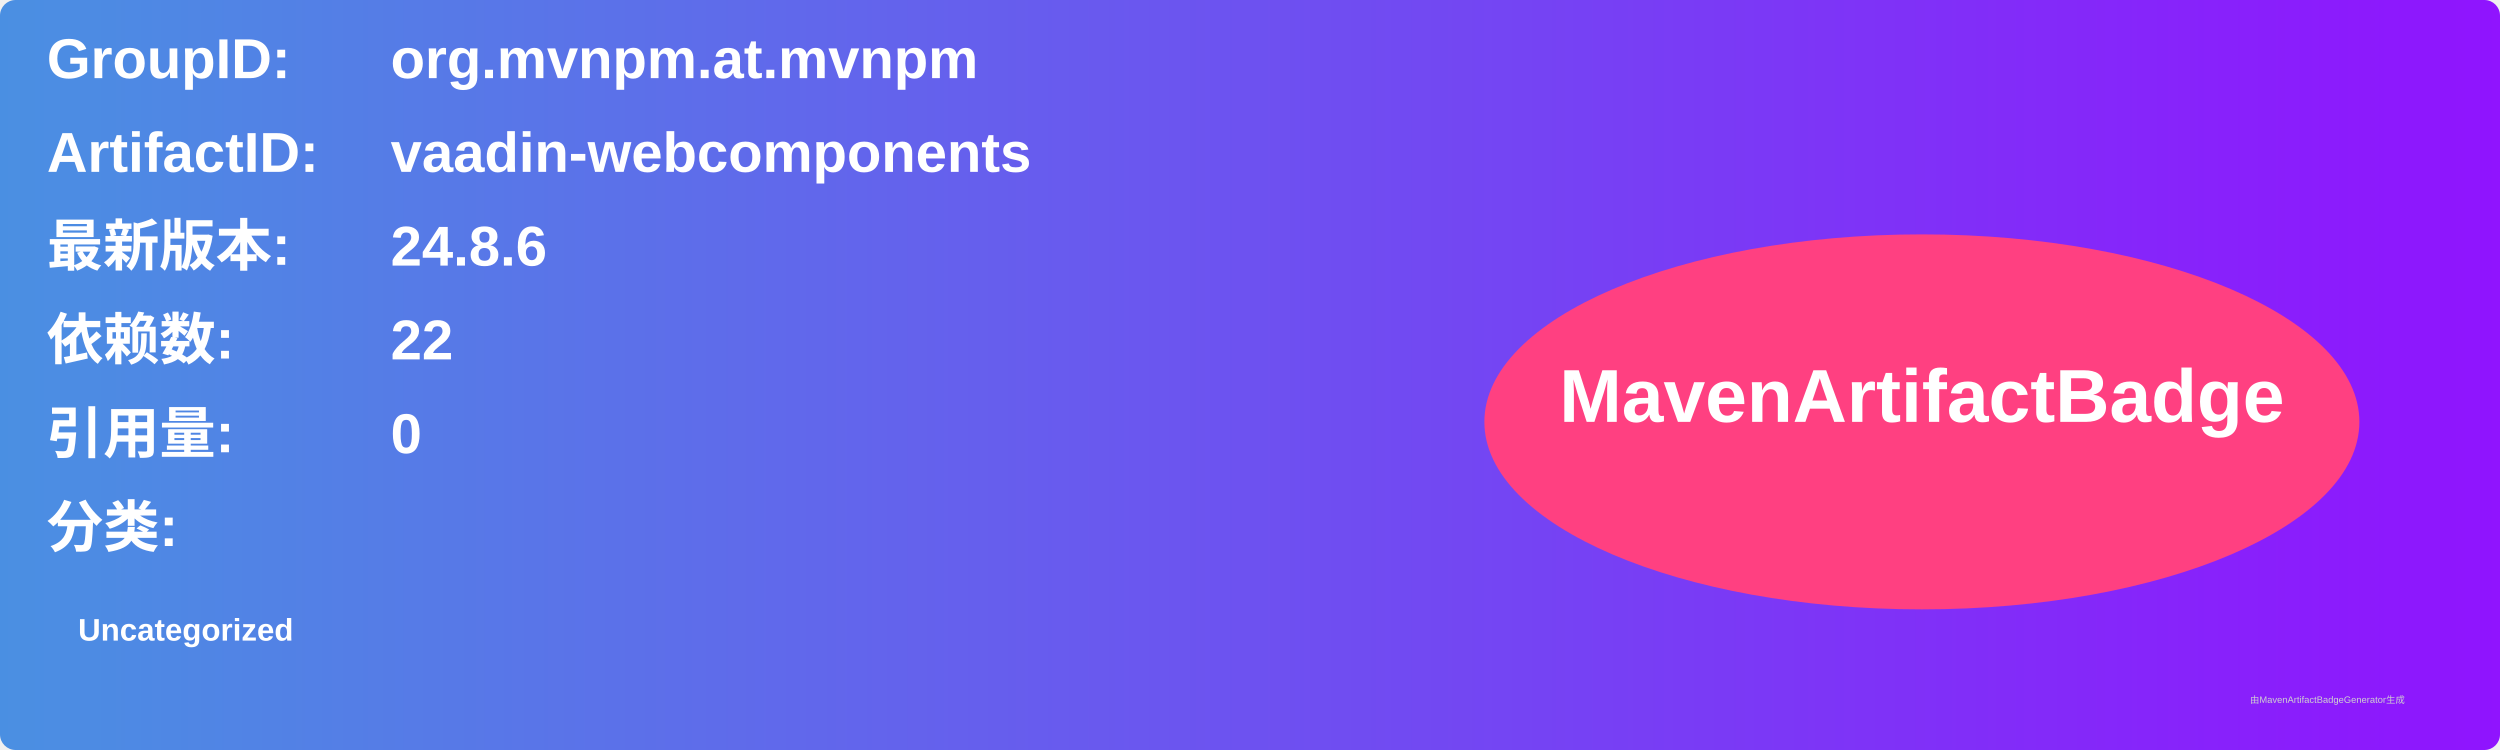
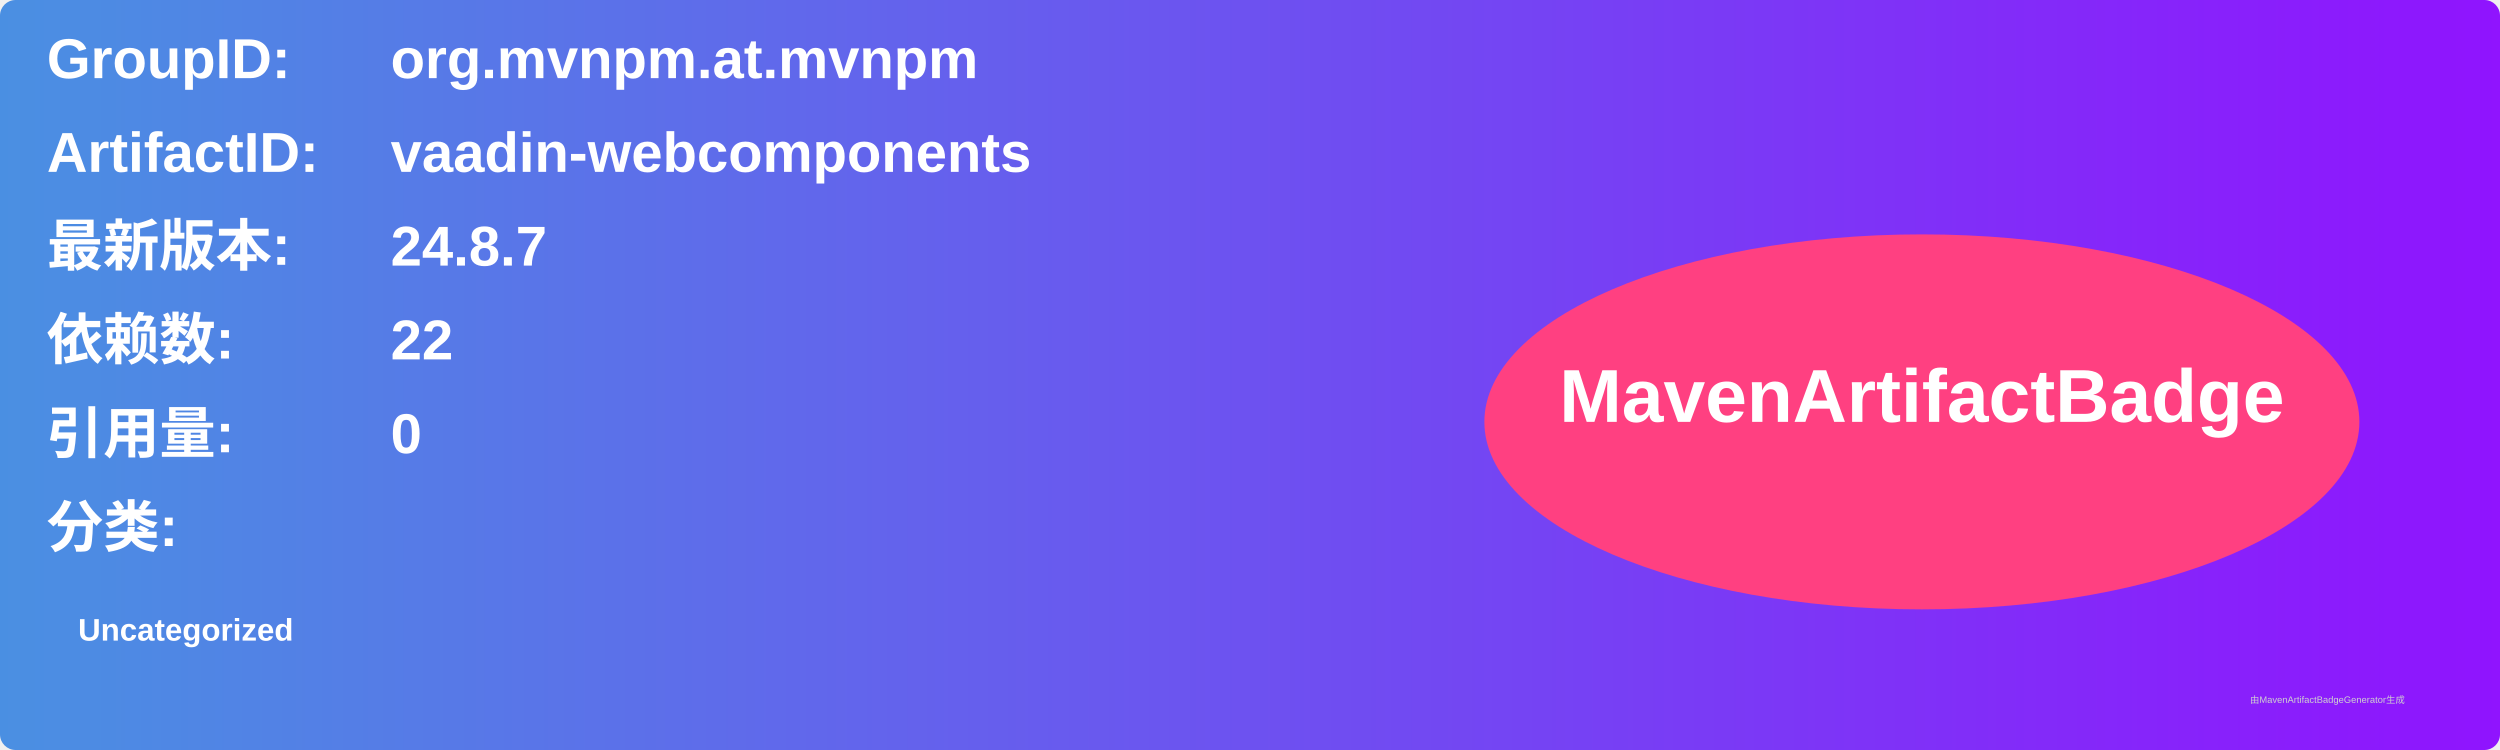
<svg xmlns="http://www.w3.org/2000/svg" width="800" height="240" viewBox="0 0 800 240">
  <linearGradient id="grad" x1="0%" y1="0%" x2="100%" y2="0%">
    <stop offset="0%" stop-color="#4a90e2" />
    <stop offset="100%" stop-color="#9013fe" />
  </linearGradient>
  <rect width="100%" height="100%" rx="5" ry="5" fill="url(#grad)" />
  <g transform="translate(15, 15)">
    <text x="0" y="10" font-family="Arial" font-size="18" fill="white" font-weight="bold" width="260">GroupID:</text>
    <text x="110" y="10" font-family="Arial" font-size="18" fill="white" font-weight="bold" width="460">org.mvnpm.at.mvnpm</text>
    <text x="0" y="40" font-family="Arial" font-size="18" fill="white" font-weight="bold" width="260">ArtifactID:</text>
    <text x="110" y="40" font-family="Arial" font-size="18" fill="white" font-weight="bold" width="460">vaadin-webcomponents</text>
    <text x="0" y="70" font-family="Arial" font-size="18" fill="white" font-weight="bold">最新版本:</text>
    <text x="110" y="70" font-family="Arial" font-size="18" fill="white" font-weight="bold">
-       <tspan font-weight="bold">24.8.6</tspan>
+       <tspan font-weight="bold">24.8.7</tspan>
    </text>
    <text x="0" y="100" font-family="Arial" font-size="18" fill="white" font-weight="bold">依赖数: </text>
    <text x="110" y="100" font-family="Arial" font-size="18" fill="white">
      <tspan font-weight="bold">22</tspan>
    </text>
    <text x="0" y="130" font-family="Arial" font-size="18" fill="white" font-weight="bold">引用量: </text>
    <text x="110" y="130" font-family="Arial" font-size="18" fill="white">
      <tspan font-weight="bold">0</tspan>
    </text>
    <text x="0" y="160" font-family="Arial" font-size="18" fill="white" font-weight="bold">分类:</text>
    <text x="10" y="190" font-family="Arial" font-size="10" fill="white">
      <tspan font-weight="bold">Uncategorized</tspan>
    </text>
    <ellipse cx="600" cy="120" rx="140" ry="60" fill="#ff4081" />
    <text x="600" y="120" text-anchor="middle" font-family="Arial" font-size="24" fill="white" font-weight="bold">MavenArtifactBadge</text>
  </g>
  <text x="720" y="225" font-family="Arial" font-size="3" fill="#d0d0d0">由MavenArtifactBadgeGenerator生成</text>
</svg>
